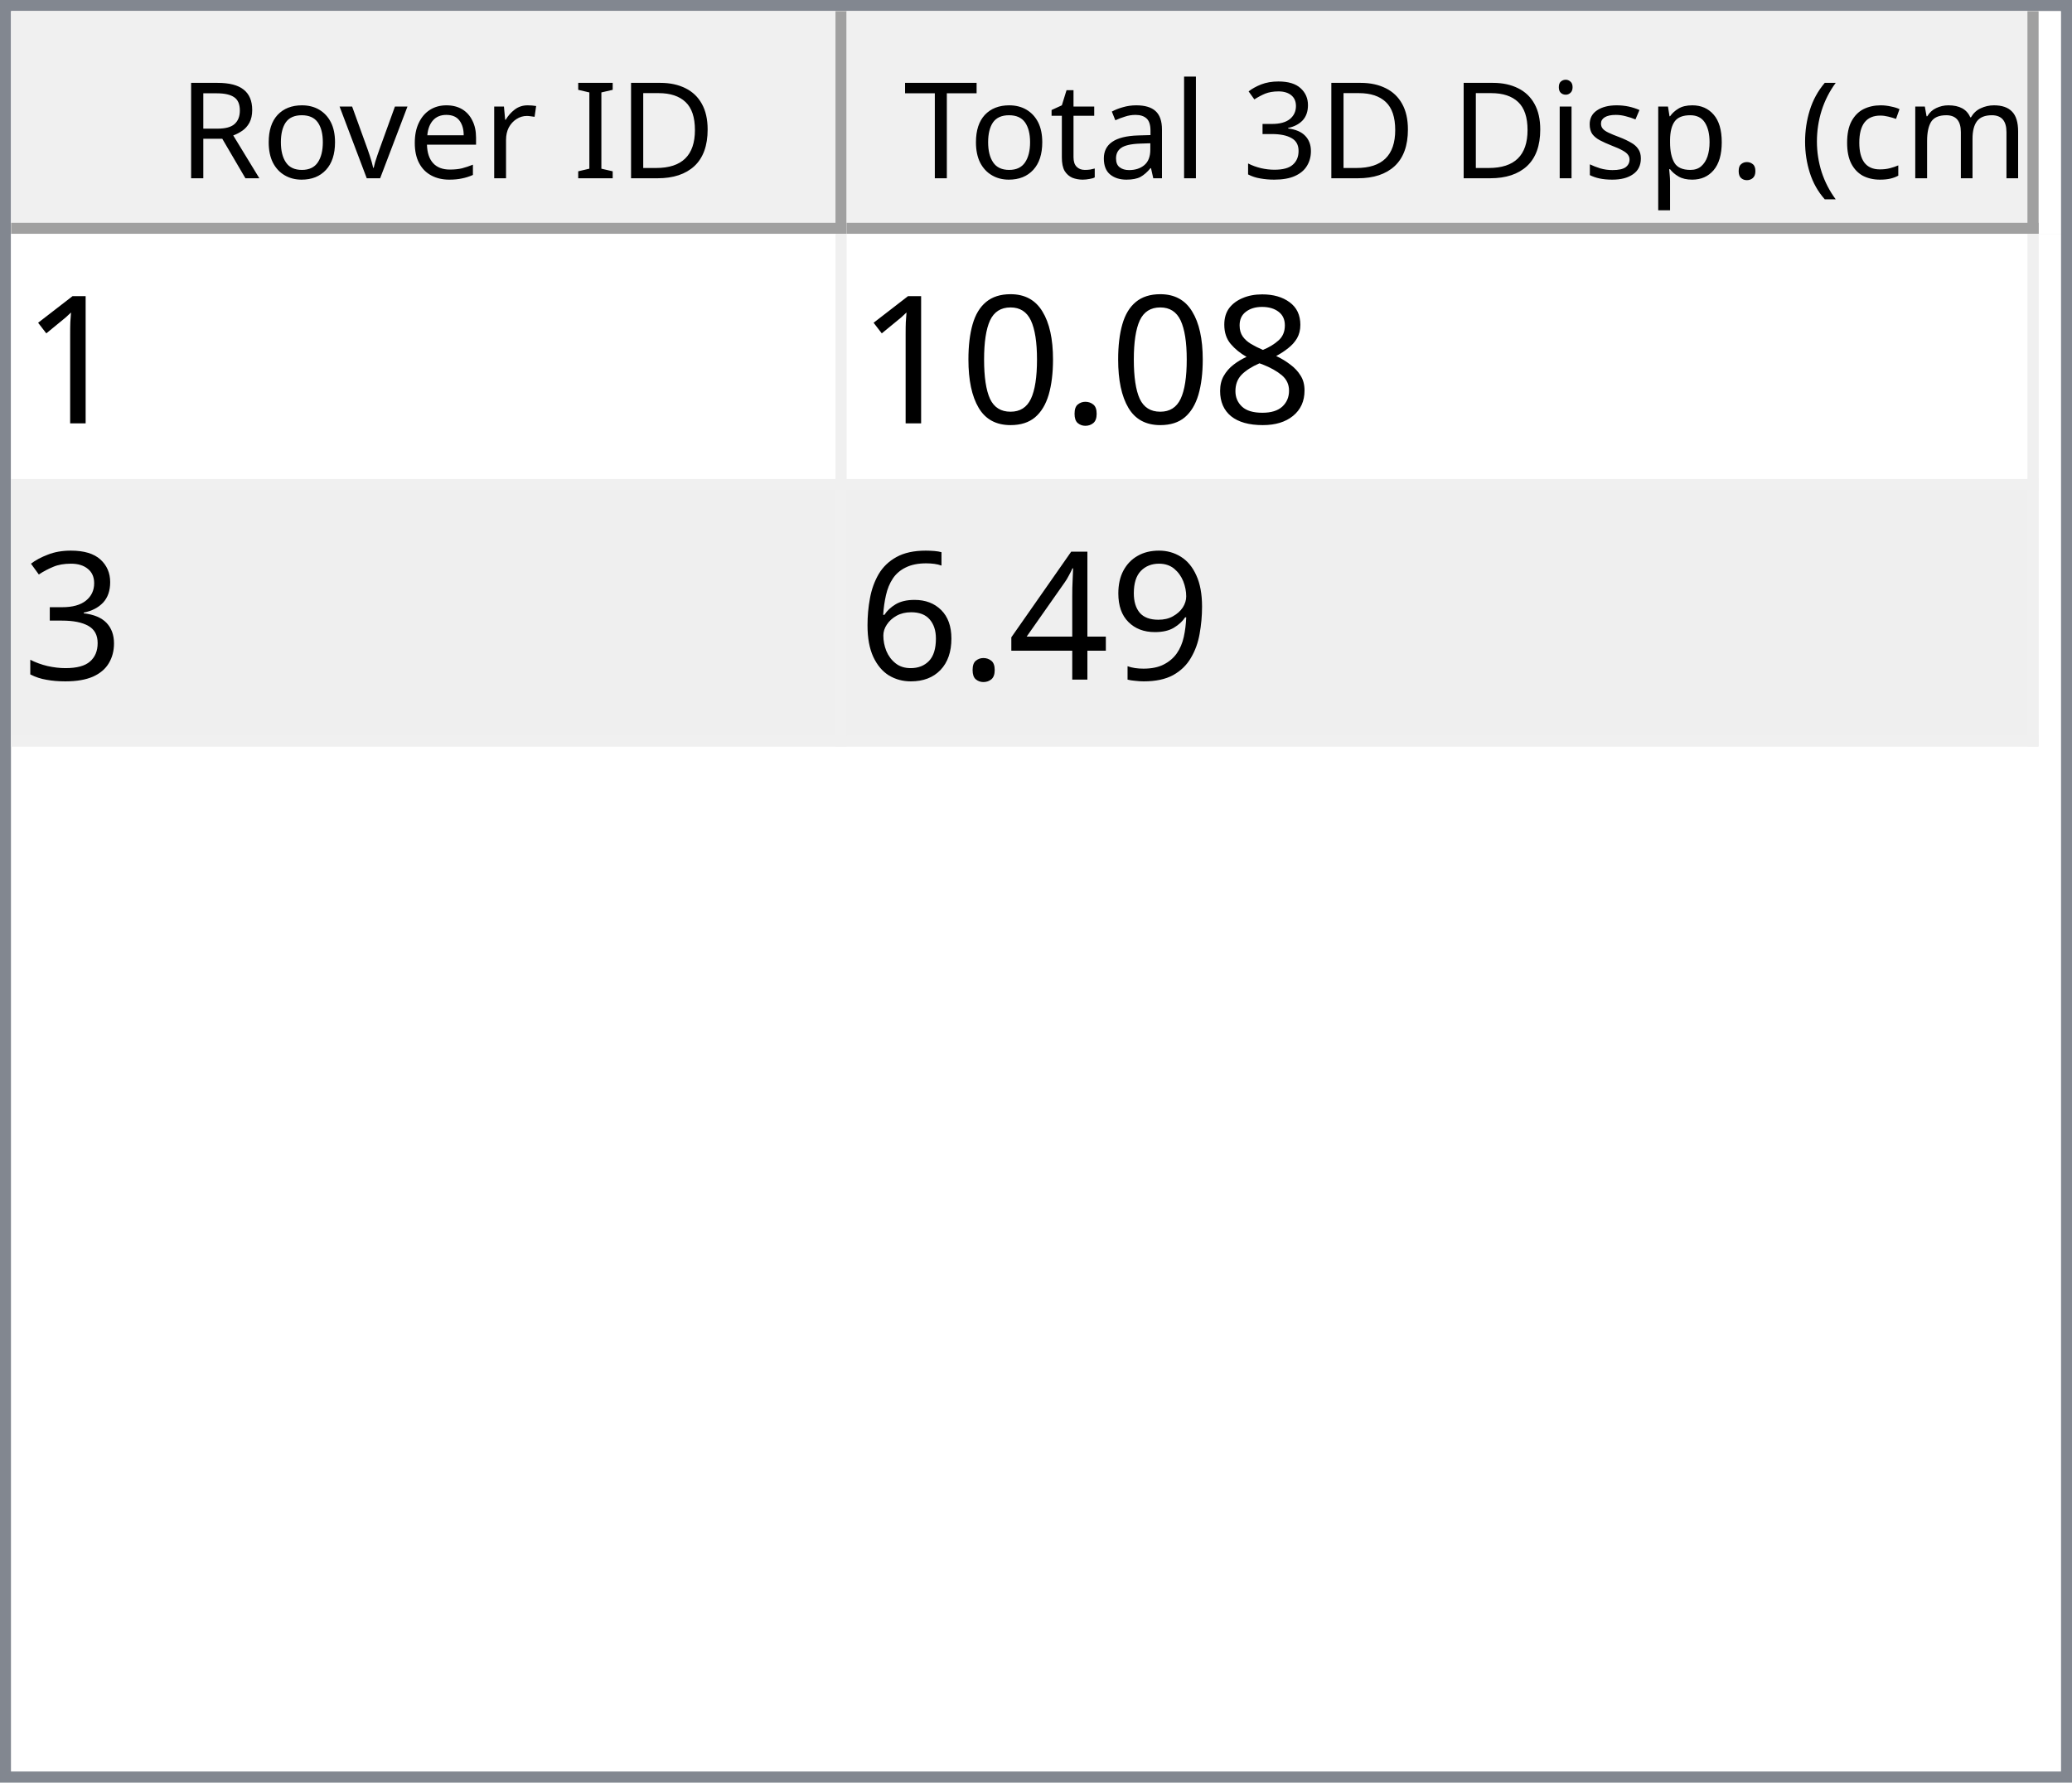
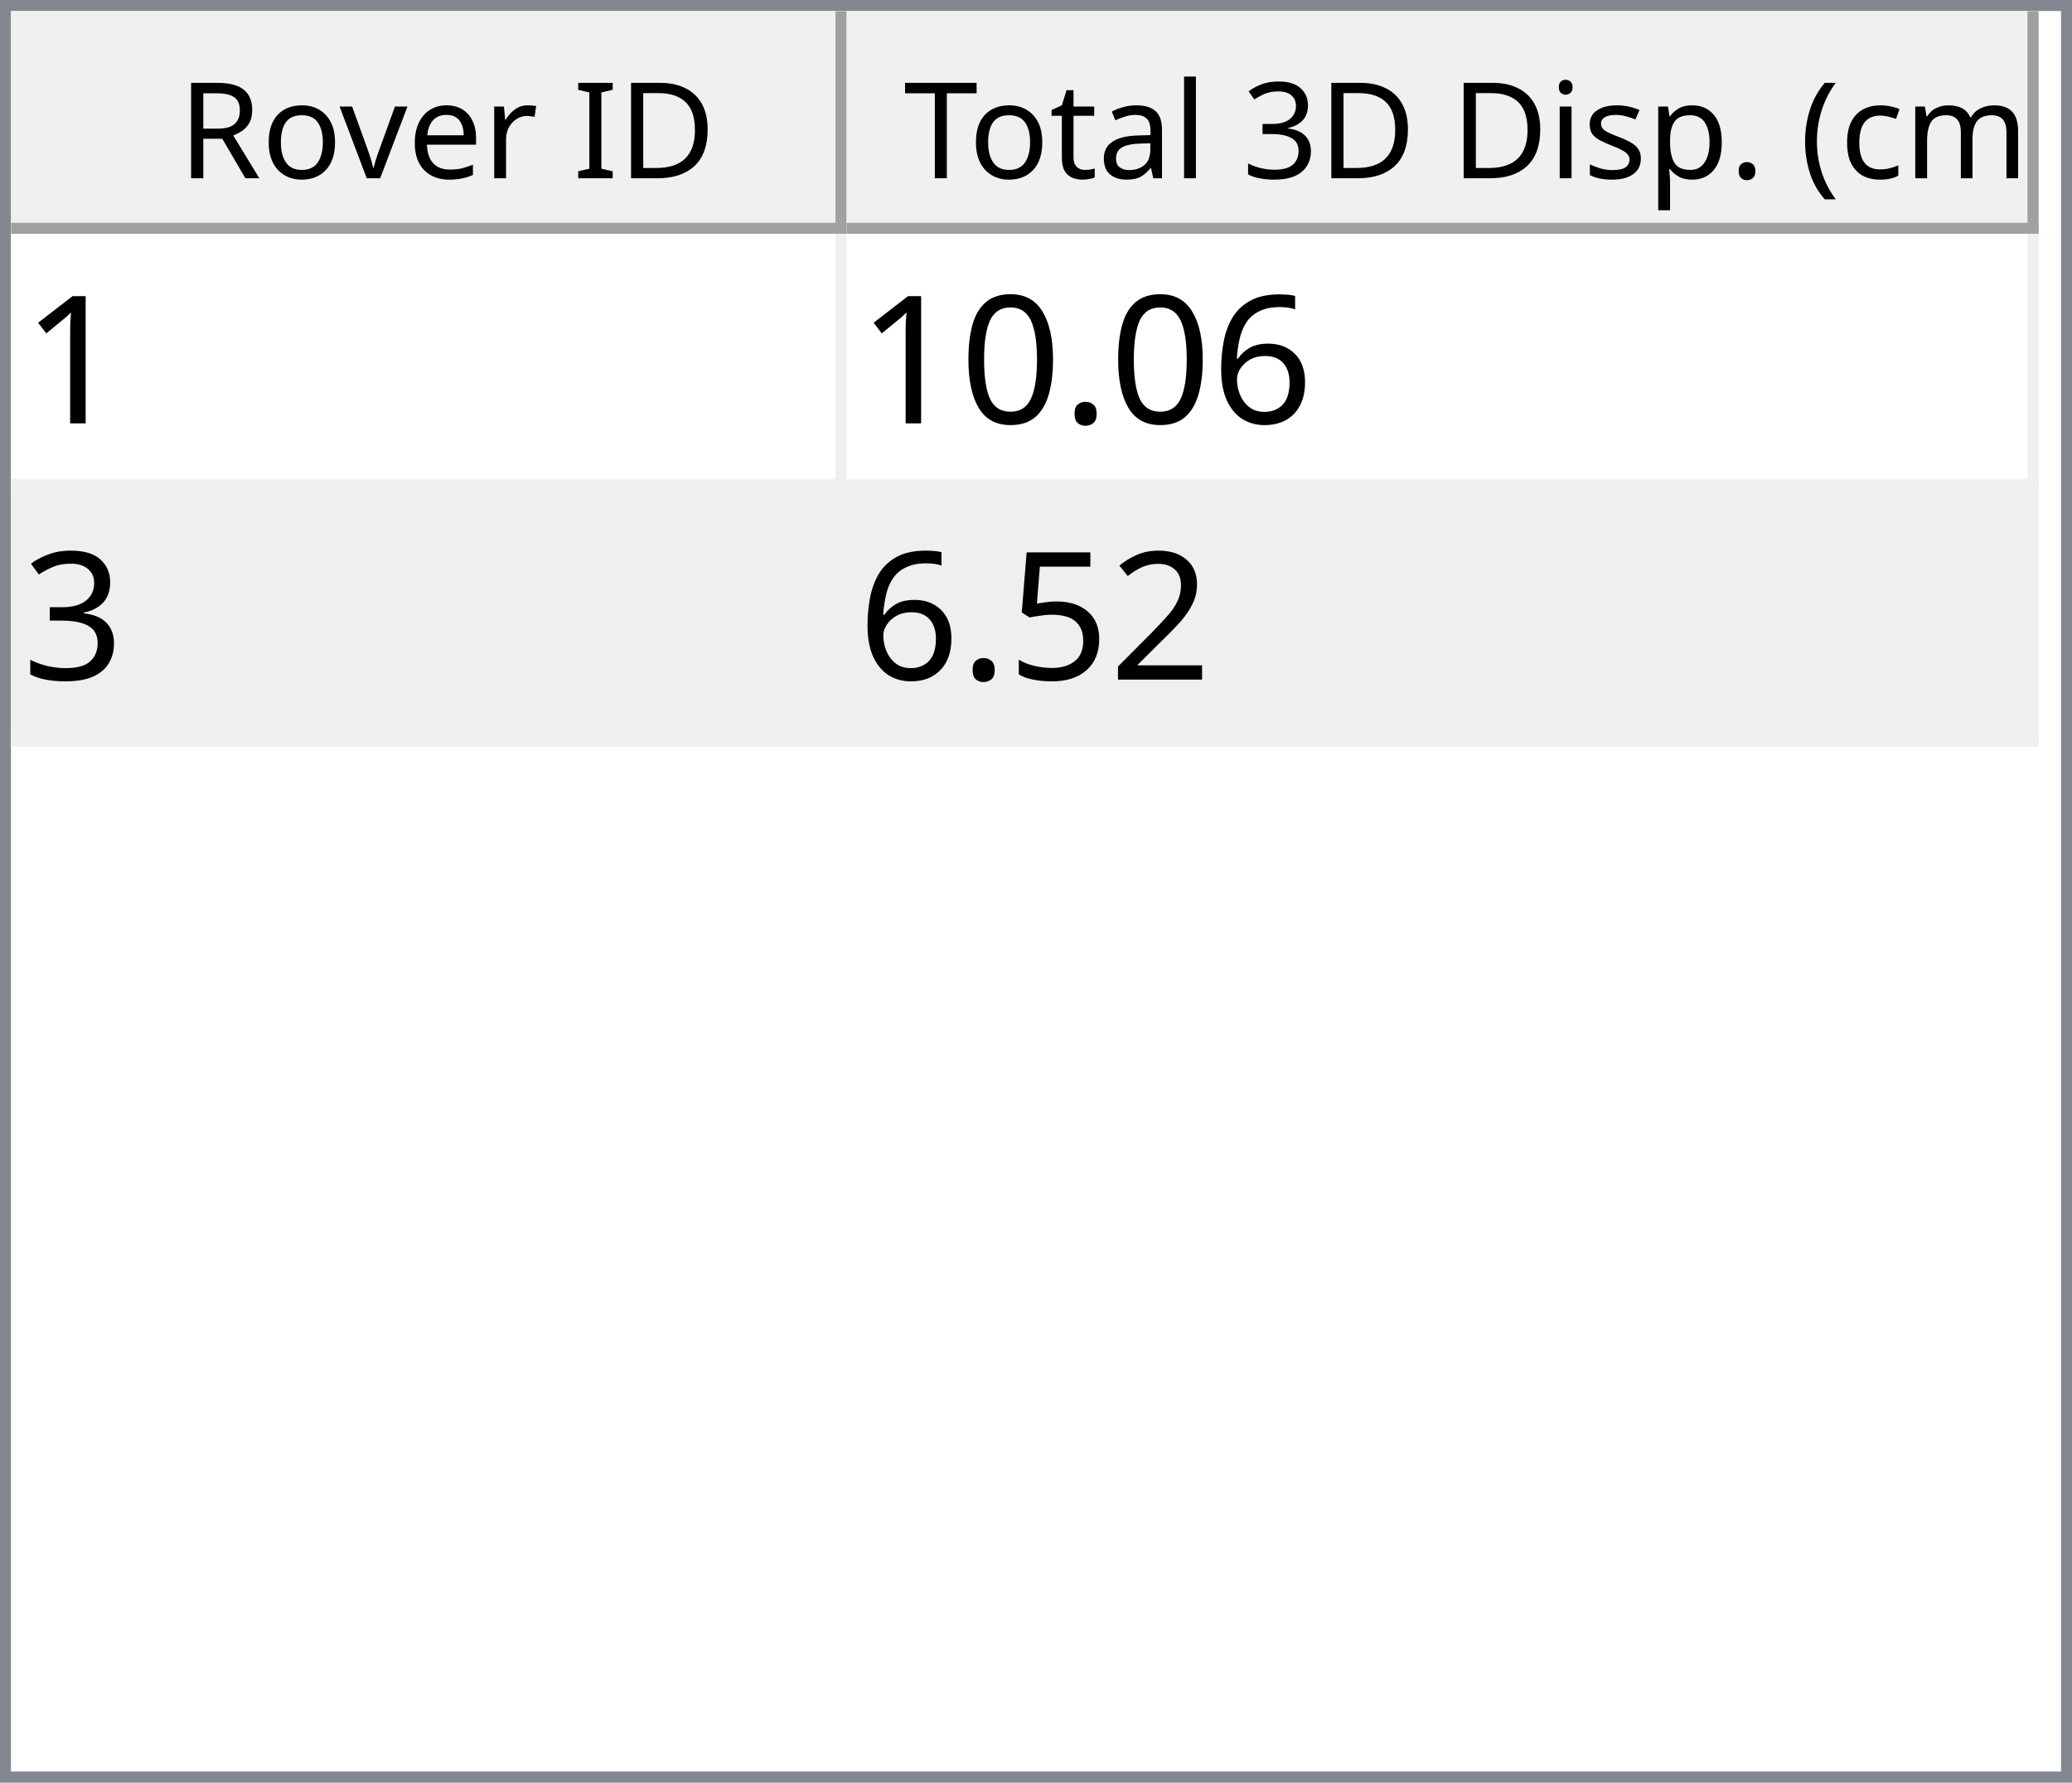
<svg xmlns="http://www.w3.org/2000/svg" style="fill-opacity:1; color-rendering:auto; color-interpolation:auto; text-rendering:auto; stroke:black; stroke-linecap:square; stroke-miterlimit:10; shape-rendering:auto; stroke-opacity:1; fill:black; stroke-dasharray:none; font-weight:normal; stroke-width:1; font-family:'Dialog'; font-style:normal; stroke-linejoin:miter; font-size:12px; stroke-dashoffset:0; image-rendering:auto;" width="186" height="160">
  <defs id="genericDefs" />
  <g>
    <defs id="defs1">
      <clipPath clipPathUnits="userSpaceOnUse" id="clipPath1">
        <path d="M0 0 L186 0 L186 160 L0 160 L0 0 Z" />
      </clipPath>
      <clipPath clipPathUnits="userSpaceOnUse" id="clipPath2">
        <path d="M0 0 L0 160 L186 160 L186 0 Z" />
      </clipPath>
      <clipPath clipPathUnits="userSpaceOnUse" id="clipPath3">
        <path d="M0 0 L0 20 L184 20 L184 0 Z" />
      </clipPath>
      <clipPath clipPathUnits="userSpaceOnUse" id="clipPath4">
        <path d="M0 0 L0 20 L75 20 L75 0 Z" />
      </clipPath>
      <clipPath clipPathUnits="userSpaceOnUse" id="clipPath5">
        <path d="M1 1 L1 19 L74 19 L74 1 Z" />
      </clipPath>
      <clipPath clipPathUnits="userSpaceOnUse" id="clipPath6">
        <path d="M0 0 L0 18 L73 18 L73 0 Z" />
      </clipPath>
      <clipPath clipPathUnits="userSpaceOnUse" id="clipPath7">
        <path d="M-0.5 -0.5 L-0.5 19.5 L74.5 19.5 L74.5 -0.5 Z" />
      </clipPath>
      <clipPath clipPathUnits="userSpaceOnUse" id="clipPath8">
        <path d="M0 0 L0 20 L107 20 L107 0 Z" />
      </clipPath>
      <clipPath clipPathUnits="userSpaceOnUse" id="clipPath9">
        <path d="M1 1 L1 19 L106 19 L106 1 Z" />
      </clipPath>
      <clipPath clipPathUnits="userSpaceOnUse" id="clipPath10">
        <path d="M0 0 L0 18 L105 18 L105 0 Z" />
      </clipPath>
      <clipPath clipPathUnits="userSpaceOnUse" id="clipPath11">
        <path d="M-0.5 -0.5 L-0.5 19.5 L106.5 19.5 L106.5 -0.5 Z" />
      </clipPath>
      <clipPath clipPathUnits="userSpaceOnUse" id="clipPath12">
        <path d="M0 0 L0 138 L184 138 L184 0 Z" />
      </clipPath>
      <clipPath clipPathUnits="userSpaceOnUse" id="clipPath13">
        <path d="M0 0 L0 46 L182 46 L182 0 Z" />
      </clipPath>
      <clipPath clipPathUnits="userSpaceOnUse" id="clipPath14">
        <path d="M-0.5 -0.5 L-0.5 45.5 L181.5 45.5 L181.5 -0.5 Z" />
      </clipPath>
      <clipPath clipPathUnits="userSpaceOnUse" id="clipPath15">
        <path d="M0 0 L0 22 L74 22 L74 0 Z" />
      </clipPath>
      <clipPath clipPathUnits="userSpaceOnUse" id="clipPath16">
        <path d="M0 0 L0 22 L106 22 L106 0 Z" />
      </clipPath>
      <font horiz-adv-x="64.551" id="font1">
        <font-face ascent="107.91" descent="25.098" units-per-em="100" style="font-style:normal; font-family:Segoe UI; font-weight:normal;" />
        <missing-glyph horiz-adv-x="64.551" d="M8.109 0 L8.109 68.266 L56.453 68.266 L56.453 0 L8.109 0 ZM15.328 7.234 L49.219 7.234 L49.219 61.031 L15.328 61.031 L15.328 7.234 Z" />
        <glyph unicode="D" horiz-adv-x="70.117" d="M9.188 0 L9.188 70.016 L28.516 70.016 Q65.531 70.016 65.531 35.891 Q65.531 19.672 55.25 9.836 Q44.969 0 27.734 0 L9.188 0 ZM17.391 62.594 L17.391 7.422 L27.828 7.422 Q41.609 7.422 49.273 14.797 Q56.938 22.172 56.938 35.688 Q56.938 62.594 28.328 62.594 L17.391 62.594 Z" />
        <glyph unicode="I" horiz-adv-x="26.611" d="M17.391 0 L9.188 0 L9.188 70.016 L17.391 70.016 L17.391 0 Z" />
        <glyph unicode=" " horiz-adv-x="27.393" d="" />
        <glyph unicode="r" horiz-adv-x="34.766" d="M34.188 41.891 Q32.078 43.5 28.125 43.5 Q23 43.5 19.555 38.672 Q16.109 33.844 16.109 25.484 L16.109 0 L8.109 0 L8.109 50 L16.109 50 L16.109 39.703 L16.312 39.703 Q18.016 44.969 21.531 47.922 Q25.047 50.875 29.391 50.875 Q32.516 50.875 34.188 50.203 L34.188 41.891 Z" />
        <glyph unicode="e" horiz-adv-x="52.295" d="M48.297 23 L12.984 23 Q13.188 14.656 17.484 10.109 Q21.781 5.562 29.297 5.562 Q37.75 5.562 44.828 11.141 L44.828 3.609 Q38.234 -1.172 27.391 -1.172 Q16.797 -1.172 10.742 5.641 Q4.688 12.453 4.688 24.812 Q4.688 36.469 11.305 43.82 Q17.922 51.172 27.734 51.172 Q37.547 51.172 42.922 44.828 Q48.297 38.484 48.297 27.203 L48.297 23 ZM40.094 29.781 Q40.047 36.719 36.75 40.578 Q33.453 44.438 27.594 44.438 Q21.922 44.438 17.969 40.383 Q14.016 36.328 13.094 29.781 L40.094 29.781 Z" />
        <glyph unicode="v" horiz-adv-x="47.9" d="M47.406 50 L27.484 0 L19.625 0 L0.688 50 L9.469 50 L22.172 13.672 Q23.578 9.672 23.922 6.688 L24.125 6.688 Q24.609 10.453 25.688 13.484 L38.969 50 L47.406 50 Z" />
        <glyph unicode="o" horiz-adv-x="58.594" d="M29 -1.172 Q17.922 -1.172 11.305 5.836 Q4.688 12.844 4.688 24.422 Q4.688 37.016 11.57 44.094 Q18.453 51.172 30.172 51.172 Q41.359 51.172 47.633 44.289 Q53.906 37.406 53.906 25.203 Q53.906 13.234 47.141 6.031 Q40.375 -1.172 29 -1.172 ZM29.594 44.438 Q21.875 44.438 17.383 39.188 Q12.891 33.938 12.891 24.703 Q12.891 15.828 17.43 10.695 Q21.969 5.562 29.594 5.562 Q37.359 5.562 41.531 10.594 Q45.703 15.625 45.703 24.906 Q45.703 34.281 41.531 39.359 Q37.359 44.438 29.594 44.438 Z" />
        <glyph unicode="R" horiz-adv-x="59.814" d="M59.375 0 L49.609 0 L37.891 19.625 Q36.281 22.359 34.766 24.289 Q33.25 26.219 31.664 27.438 Q30.078 28.656 28.25 29.219 Q26.422 29.781 24.125 29.781 L17.391 29.781 L17.391 0 L9.188 0 L9.188 70.016 L30.078 70.016 Q34.672 70.016 38.555 68.867 Q42.438 67.719 45.289 65.375 Q48.141 63.031 49.758 59.547 Q51.375 56.062 51.375 51.375 Q51.375 47.703 50.273 44.656 Q49.172 41.609 47.148 39.211 Q45.125 36.812 42.266 35.133 Q39.406 33.453 35.844 32.516 L35.844 32.328 Q37.594 31.547 38.891 30.547 Q40.188 29.547 41.359 28.18 Q42.531 26.812 43.68 25.078 Q44.828 23.344 46.234 21.047 L59.375 0 ZM17.391 62.594 L17.391 37.203 L28.516 37.203 Q31.594 37.203 34.203 38.133 Q36.812 39.062 38.719 40.797 Q40.625 42.531 41.703 45.047 Q42.781 47.562 42.781 50.688 Q42.781 56.297 39.141 59.445 Q35.5 62.594 28.609 62.594 L17.391 62.594 Z" />
        <glyph unicode=")" horiz-adv-x="30.176" d="M8.297 -15.922 L1.172 -15.922 Q16.406 2.344 16.406 26.812 Q16.406 51.469 1.078 70.016 L8.297 70.016 Q23.531 52.156 23.531 26.703 Q23.531 1.375 8.297 -15.922 Z" />
        <glyph unicode="m" horiz-adv-x="86.133" d="M79.109 0 L71.094 0 L71.094 28.719 Q71.094 37.016 68.531 40.727 Q65.969 44.438 59.906 44.438 Q54.781 44.438 51.195 39.75 Q47.609 35.062 47.609 28.516 L47.609 0 L39.594 0 L39.594 29.688 Q39.594 44.438 28.219 44.438 Q22.953 44.438 19.531 40.016 Q16.109 35.594 16.109 28.516 L16.109 0 L8.109 0 L8.109 50 L16.109 50 L16.109 42.094 L16.312 42.094 Q21.625 51.172 31.844 51.172 Q36.969 51.172 40.773 48.312 Q44.578 45.453 46 40.828 Q51.562 51.172 62.594 51.172 Q79.109 51.172 79.109 30.812 L79.109 0 Z" />
        <glyph unicode="c" horiz-adv-x="46.191" d="M42.188 2.297 Q36.422 -1.172 28.516 -1.172 Q17.828 -1.172 11.258 5.789 Q4.688 12.75 4.688 23.828 Q4.688 36.188 11.766 43.68 Q18.844 51.172 30.672 51.172 Q37.25 51.172 42.281 48.734 L42.281 40.531 Q36.719 44.438 30.375 44.438 Q22.703 44.438 17.797 38.945 Q12.891 33.453 12.891 24.516 Q12.891 15.719 17.508 10.641 Q22.125 5.562 29.891 5.562 Q36.422 5.562 42.188 9.906 L42.188 2.297 Z" />
        <glyph unicode="(" horiz-adv-x="30.176" d="M29.109 -15.922 L21.969 -15.922 Q6.844 1.375 6.844 26.703 Q6.844 52.156 21.969 70.016 L29.203 70.016 Q13.875 51.469 13.875 26.812 Q13.875 2.344 29.109 -15.922 Z" />
        <glyph unicode="." horiz-adv-x="21.68" d="M10.891 -1.078 Q8.641 -1.078 7.055 0.539 Q5.469 2.156 5.469 4.391 Q5.469 6.641 7.055 8.273 Q8.641 9.906 10.891 9.906 Q13.188 9.906 14.797 8.273 Q16.406 6.641 16.406 4.391 Q16.406 2.156 14.797 0.539 Q13.188 -1.078 10.891 -1.078 Z" />
        <glyph unicode="p" horiz-adv-x="58.789" d="M16.312 7.234 L16.109 7.234 L16.109 -23 L8.109 -23 L8.109 50 L16.109 50 L16.109 41.219 L16.312 41.219 Q22.219 51.172 33.594 51.172 Q43.266 51.172 48.688 44.461 Q54.109 37.75 54.109 26.469 Q54.109 13.922 48 6.375 Q41.891 -1.172 31.297 -1.172 Q21.578 -1.172 16.312 7.234 ZM16.109 27.391 L16.109 20.406 Q16.109 14.203 20.141 9.883 Q24.172 5.562 30.375 5.562 Q37.641 5.562 41.773 11.133 Q45.906 16.703 45.906 26.609 Q45.906 34.969 42.047 39.703 Q38.188 44.438 31.594 44.438 Q24.609 44.438 20.359 39.578 Q16.109 34.719 16.109 27.391 Z" />
        <glyph unicode="s" horiz-adv-x="42.432" d="M5.078 1.812 L5.078 10.406 Q11.625 5.562 19.484 5.562 Q30.031 5.562 30.031 12.594 Q30.031 14.594 29.125 15.992 Q28.219 17.391 26.68 18.461 Q25.141 19.531 23.07 20.383 Q21 21.234 18.609 22.172 Q15.281 23.484 12.766 24.828 Q10.25 26.172 8.57 27.859 Q6.891 29.547 6.031 31.695 Q5.172 33.844 5.172 36.719 Q5.172 40.234 6.789 42.945 Q8.406 45.656 11.086 47.484 Q13.766 49.312 17.211 50.242 Q20.656 51.172 24.312 51.172 Q30.812 51.172 35.938 48.922 L35.938 40.828 Q30.422 44.438 23.25 44.438 Q21 44.438 19.195 43.922 Q17.391 43.406 16.094 42.477 Q14.797 41.547 14.086 40.258 Q13.375 38.969 13.375 37.406 Q13.375 35.453 14.086 34.133 Q14.797 32.812 16.164 31.789 Q17.531 30.766 19.484 29.938 Q21.438 29.109 23.922 28.125 Q27.25 26.859 29.883 25.516 Q32.516 24.172 34.375 22.484 Q36.234 20.797 37.234 18.602 Q38.234 16.406 38.234 13.375 Q38.234 9.672 36.602 6.938 Q34.969 4.203 32.234 2.398 Q29.5 0.594 25.93 -0.289 Q22.359 -1.172 18.453 -1.172 Q10.75 -1.172 5.078 1.812 Z" />
        <glyph unicode="i" horiz-adv-x="24.219" d="M12.203 62.703 Q10.062 62.703 8.547 64.164 Q7.031 65.625 7.031 67.875 Q7.031 70.125 8.547 71.609 Q10.062 73.094 12.203 73.094 Q14.406 73.094 15.945 71.609 Q17.484 70.125 17.484 67.875 Q17.484 65.719 15.945 64.211 Q14.406 62.703 12.203 62.703 ZM16.109 0 L8.109 0 L8.109 50 L16.109 50 L16.109 0 Z" />
        <glyph unicode="3" horiz-adv-x="53.906" d="M46.531 19.828 Q46.531 15.094 44.75 11.211 Q42.969 7.328 39.719 4.57 Q36.469 1.812 31.93 0.297 Q27.391 -1.219 21.922 -1.219 Q11.922 -1.219 6 2.594 L6 11.188 Q13.094 5.609 22.219 5.609 Q25.875 5.609 28.828 6.539 Q31.781 7.469 33.906 9.227 Q36.031 10.984 37.18 13.477 Q38.328 15.969 38.328 19.094 Q38.328 32.812 18.797 32.812 L12.984 32.812 L12.984 39.594 L18.5 39.594 Q35.797 39.594 35.797 52.484 Q35.797 64.406 22.609 64.406 Q15.188 64.406 8.688 59.422 L8.688 67.188 Q15.375 71.188 24.609 71.188 Q29 71.188 32.57 69.969 Q36.141 68.75 38.68 66.555 Q41.219 64.359 42.609 61.281 Q44 58.203 44 54.5 Q44 40.672 30.031 36.719 L30.031 36.531 Q33.594 36.141 36.625 34.797 Q39.656 33.453 41.852 31.305 Q44.047 29.156 45.289 26.25 Q46.531 23.344 46.531 19.828 Z" />
        <glyph unicode="l" horiz-adv-x="24.219" d="M16.109 0 L8.109 0 L8.109 74.031 L16.109 74.031 L16.109 0 Z" />
        <glyph unicode="a" horiz-adv-x="50.879" d="M43.891 0 L35.891 0 L35.891 7.812 L35.688 7.812 Q30.469 -1.172 20.312 -1.172 Q12.844 -1.172 8.617 2.781 Q4.391 6.734 4.391 13.281 Q4.391 27.297 20.906 29.594 L35.891 31.688 Q35.891 44.438 25.594 44.438 Q16.547 44.438 9.281 38.281 L9.281 46.484 Q16.656 51.172 26.266 51.172 Q43.891 51.172 43.891 32.516 L43.891 0 ZM35.891 25.297 L23.828 23.641 Q18.266 22.859 15.43 20.875 Q12.594 18.891 12.594 13.875 Q12.594 10.203 15.211 7.883 Q17.828 5.562 22.172 5.562 Q28.125 5.562 32.008 9.742 Q35.891 13.922 35.891 20.312 L35.891 25.297 Z" />
        <glyph unicode="t" horiz-adv-x="33.887" d="M31.297 0.484 Q28.469 -1.078 23.828 -1.078 Q10.688 -1.078 10.688 13.578 L10.688 43.172 L2.094 43.172 L2.094 50 L10.688 50 L10.688 62.203 L18.703 64.797 L18.703 50 L31.297 50 L31.297 43.172 L18.703 43.172 L18.703 14.984 Q18.703 9.969 20.414 7.82 Q22.125 5.672 26.078 5.672 Q29.109 5.672 31.297 7.328 L31.297 0.484 Z" />
        <glyph unicode="T" horiz-adv-x="52.393" d="M50.594 62.594 L30.375 62.594 L30.375 0 L22.172 0 L22.172 62.594 L2 62.594 L2 70.016 L50.594 70.016 L50.594 62.594 Z" />
      </font>
      <font horiz-adv-x="75.0" id="font2">
        <font-face ascent="100.537" descent="21.973" units-per-em="100" style="font-style:normal; font-family:sans-serif; font-weight:normal;" />
        <missing-glyph horiz-adv-x="75.0" d="M12.5 0 L12.5 62.5 L62.5 62.5 L62.5 0 L12.5 0 ZM14.062 1.562 L60.938 1.562 L60.938 60.938 L14.062 60.938 L14.062 1.562 Z" />
        <glyph unicode="1" horiz-adv-x="55.615" d="M37.25 0 L28.469 0 L28.469 56 Q25.297 52.984 20.141 49.953 Q14.984 46.922 10.891 45.406 L10.891 53.906 Q18.266 57.375 23.781 62.305 Q29.297 67.234 31.594 71.875 L37.25 71.875 L37.25 0 Z" />
-         <glyph unicode="8" horiz-adv-x="55.615" d="M17.672 38.812 Q12.203 40.828 9.57 44.539 Q6.938 48.25 6.938 53.422 Q6.938 61.234 12.555 66.555 Q18.172 71.875 27.484 71.875 Q36.859 71.875 42.578 66.43 Q48.297 60.984 48.297 53.172 Q48.297 48.188 45.68 44.508 Q43.062 40.828 37.75 38.812 Q44.344 36.672 47.781 31.883 Q51.219 27.094 51.219 20.453 Q51.219 11.281 44.727 5.031 Q38.234 -1.219 27.641 -1.219 Q17.047 -1.219 10.547 5.055 Q4.047 11.328 4.047 20.703 Q4.047 27.688 7.594 32.398 Q11.141 37.109 17.672 38.812 ZM15.922 53.719 Q15.922 48.641 19.195 45.414 Q22.469 42.188 27.688 42.188 Q32.766 42.188 36.016 45.383 Q39.266 48.578 39.266 53.219 Q39.266 58.062 35.914 61.359 Q32.562 64.656 27.594 64.656 Q22.562 64.656 19.242 61.43 Q15.922 58.203 15.922 53.719 ZM13.094 20.656 Q13.094 16.891 14.875 13.375 Q16.656 9.859 20.172 7.93 Q23.688 6 27.734 6 Q34.031 6 38.133 10.055 Q42.234 14.109 42.234 20.359 Q42.234 26.703 38.016 30.859 Q33.797 35.016 27.438 35.016 Q21.234 35.016 17.164 30.914 Q13.094 26.812 13.094 20.656 Z" />
+         <glyph unicode="6" horiz-adv-x="55.615" d="M49.75 54.047 L41.016 53.375 Q39.844 58.547 37.703 60.891 Q34.125 64.656 28.906 64.656 Q24.703 64.656 21.531 62.312 Q17.391 59.281 14.992 53.469 Q12.594 47.656 12.5 36.922 Q15.672 41.75 20.266 44.094 Q24.859 46.438 29.891 46.438 Q38.672 46.438 44.852 39.969 Q51.031 33.5 51.031 23.25 Q51.031 16.5 48.125 10.719 Q45.219 4.938 40.141 1.859 Q35.062 -1.219 28.609 -1.219 Q17.625 -1.219 10.695 6.859 Q3.766 14.938 3.766 33.5 Q3.766 54.25 11.422 63.672 Q18.109 71.875 29.438 71.875 Q37.891 71.875 43.289 67.141 Q48.688 62.406 49.75 54.047 ZM13.875 23.188 Q13.875 18.656 15.797 14.508 Q17.719 10.359 21.188 8.18 Q24.656 6 28.469 6 Q34.031 6 38.039 10.492 Q42.047 14.984 42.047 22.703 Q42.047 30.125 38.086 34.398 Q34.125 38.672 28.125 38.672 Q22.172 38.672 18.023 34.398 Q13.875 30.125 13.875 23.188 Z" />
        <glyph unicode="." horiz-adv-x="27.783" d="M9.078 0 L9.078 10.016 L19.094 10.016 L19.094 0 L9.078 0 Z" />
        <glyph unicode="0" horiz-adv-x="55.615" d="M4.156 35.297 Q4.156 48 6.766 55.742 Q9.375 63.484 14.523 67.68 Q19.672 71.875 27.484 71.875 Q33.25 71.875 37.594 69.555 Q41.938 67.234 44.773 62.867 Q47.609 58.5 49.219 52.227 Q50.828 45.953 50.828 35.297 Q50.828 22.703 48.242 14.969 Q45.656 7.234 40.508 3.008 Q35.359 -1.219 27.484 -1.219 Q17.141 -1.219 11.234 6.203 Q4.156 15.141 4.156 35.297 ZM13.188 35.297 Q13.188 17.672 17.312 11.836 Q21.438 6 27.484 6 Q33.547 6 37.672 11.859 Q41.797 17.719 41.797 35.297 Q41.797 52.984 37.672 58.789 Q33.547 64.594 27.391 64.594 Q21.344 64.594 17.719 59.469 Q13.188 52.938 13.188 35.297 Z" />
        <glyph unicode="3" horiz-adv-x="55.615" d="M4.203 18.891 L12.984 20.062 Q14.5 12.594 18.141 9.297 Q21.781 6 27 6 Q33.203 6 37.477 10.297 Q41.75 14.594 41.75 20.953 Q41.75 27 37.797 30.93 Q33.844 34.859 27.734 34.859 Q25.25 34.859 21.531 33.891 L22.516 41.609 Q23.391 41.5 23.922 41.5 Q29.547 41.5 34.039 44.43 Q38.531 47.359 38.531 53.469 Q38.531 58.297 35.258 61.477 Q31.984 64.656 26.812 64.656 Q21.688 64.656 18.266 61.43 Q14.844 58.203 13.875 51.766 L5.078 53.328 Q6.688 62.156 12.398 67.016 Q18.109 71.875 26.609 71.875 Q32.469 71.875 37.398 69.359 Q42.328 66.844 44.945 62.5 Q47.562 58.156 47.562 53.266 Q47.562 48.641 45.07 44.828 Q42.578 41.016 37.703 38.766 Q44.047 37.312 47.562 32.695 Q51.078 28.078 51.078 21.141 Q51.078 11.766 44.242 5.25 Q37.406 -1.266 26.953 -1.266 Q17.531 -1.266 11.305 4.352 Q5.078 9.969 4.203 18.891 Z" />
-         <glyph unicode="9" horiz-adv-x="55.615" d="M5.469 16.547 L13.922 17.328 Q14.984 11.375 18.016 8.688 Q21.047 6 25.781 6 Q29.828 6 32.883 7.859 Q35.938 9.719 37.891 12.82 Q39.844 15.922 41.164 21.195 Q42.484 26.469 42.484 31.938 Q42.484 32.516 42.438 33.688 Q39.797 29.5 35.234 26.883 Q30.672 24.266 25.344 24.266 Q16.453 24.266 10.305 30.711 Q4.156 37.156 4.156 47.703 Q4.156 58.594 10.578 65.234 Q17 71.875 26.656 71.875 Q33.641 71.875 39.43 68.117 Q45.219 64.359 48.219 57.398 Q51.219 50.438 51.219 37.25 Q51.219 23.531 48.242 15.406 Q45.266 7.281 39.383 3.031 Q33.5 -1.219 25.594 -1.219 Q17.188 -1.219 11.867 3.445 Q6.547 8.109 5.469 16.547 ZM41.453 48.141 Q41.453 55.719 37.43 60.156 Q33.406 64.594 27.734 64.594 Q21.875 64.594 17.531 59.812 Q13.188 55.031 13.188 47.406 Q13.188 40.578 17.312 36.305 Q21.438 32.031 27.484 32.031 Q33.594 32.031 37.523 36.305 Q41.453 40.578 41.453 48.141 Z" />
-         <glyph unicode="4" horiz-adv-x="55.615" d="M32.328 0 L32.328 17.141 L1.266 17.141 L1.266 25.203 L33.938 71.578 L41.109 71.578 L41.109 25.203 L50.781 25.203 L50.781 17.141 L41.109 17.141 L41.109 0 L32.328 0 ZM32.328 25.203 L32.328 57.469 L9.906 25.203 L32.328 25.203 Z" />
-         <glyph unicode="6" horiz-adv-x="55.615" d="M49.75 54.047 L41.016 53.375 Q39.844 58.547 37.703 60.891 Q34.125 64.656 28.906 64.656 Q24.703 64.656 21.531 62.312 Q17.391 59.281 14.992 53.469 Q12.594 47.656 12.5 36.922 Q15.672 41.75 20.266 44.094 Q24.859 46.438 29.891 46.438 Q38.672 46.438 44.852 39.969 Q51.031 33.5 51.031 23.25 Q51.031 16.5 48.125 10.719 Q45.219 4.938 40.141 1.859 Q35.062 -1.219 28.609 -1.219 Q17.625 -1.219 10.695 6.859 Q3.766 14.938 3.766 33.5 Q3.766 54.25 11.422 63.672 Q18.109 71.875 29.438 71.875 Q37.891 71.875 43.289 67.141 Q48.688 62.406 49.75 54.047 ZM13.875 23.188 Q13.875 18.656 15.797 14.508 Q17.719 10.359 21.188 8.18 Q24.656 6 28.469 6 Q34.031 6 38.039 10.492 Q42.047 14.984 42.047 22.703 Q42.047 30.125 38.086 34.398 Q34.125 38.672 28.125 38.672 Q22.172 38.672 18.023 34.398 Q13.875 30.125 13.875 23.188 Z" />
+         <glyph unicode="2" horiz-adv-x="55.615" d="M50.344 8.453 L50.344 0 L3.031 0 Q2.938 3.172 4.047 6.109 Q5.859 10.938 9.836 15.625 Q13.812 20.312 21.344 26.469 Q33.016 36.031 37.117 41.625 Q41.219 47.219 41.219 52.203 Q41.219 57.422 37.477 61.008 Q33.734 64.594 27.734 64.594 Q21.391 64.594 17.578 60.789 Q13.766 56.984 13.719 50.25 L4.688 51.172 Q5.609 61.281 11.664 66.578 Q17.719 71.875 27.938 71.875 Q38.234 71.875 44.242 66.164 Q50.25 60.453 50.25 52 Q50.25 47.703 48.492 43.555 Q46.734 39.406 42.656 34.812 Q38.578 30.219 29.109 22.219 Q21.188 15.578 18.945 13.211 Q16.703 10.844 15.234 8.453 L50.344 8.453 Z" />
+         <glyph unicode="5" horiz-adv-x="55.615" d="M4.156 18.75 L13.375 19.531 Q14.406 12.797 18.141 9.398 Q21.875 6 27.156 6 Q33.5 6 37.891 10.789 Q42.281 15.578 42.281 23.484 Q42.281 31 38.062 35.352 Q33.844 39.703 27 39.703 Q22.75 39.703 19.336 37.773 Q15.922 35.844 13.969 32.766 L5.719 33.844 L12.641 70.609 L48.25 70.609 L48.25 62.203 L19.672 62.203 L15.828 42.969 Q22.266 47.469 29.344 47.469 Q38.719 47.469 45.164 40.969 Q51.609 34.469 51.609 24.266 Q51.609 14.547 45.953 7.469 Q39.062 -1.219 27.156 -1.219 Q17.391 -1.219 11.211 4.25 Q5.031 9.719 4.156 18.75 Z" />
      </font>
    </defs>
    <g style="fill:white; stroke:white;">
      <rect x="0" y="0" width="186" style="clip-path:url(#clipPath1); stroke:none;" height="160" />
    </g>
    <g style="fill:white; text-rendering:optimizeSpeed; color-rendering:optimizeSpeed; image-rendering:optimizeSpeed; shape-rendering:crispEdges; stroke:white; color-interpolation:sRGB;">
      <rect x="0" width="186" height="160" y="0" style="stroke:none;" />
      <path style="stroke:none;" d="M0 160 L186 160 L186 0 L0 0 Z" />
    </g>
    <g style="fill:rgb(240,240,240); font-family:'Segoe UI'; stroke:rgb(240,240,240);">
      <rect x="0" y="0" width="186" style="clip-path:url(#clipPath2); stroke:none;" height="160" />
    </g>
    <g style="fill:rgb(130,135,144); font-family:'Segoe UI'; stroke:rgb(130,135,144);">
      <path d="M0 0 L186 0 L186 160 L0 160 L0 0 ZM1 1 L185 1 L185 159 L1 159 L1 1 Z" style="fill-rule:evenodd; clip-path:url(#clipPath2); stroke:none;" />
    </g>
    <g style="fill:white; font-family:'Segoe UI'; stroke:white;" transform="translate(1,1)">
      <rect x="0" y="0" width="184" style="clip-path:url(#clipPath3); stroke:none;" height="20" />
    </g>
    <g style="fill:rgb(240,240,240); font-family:'Segoe UI'; stroke:rgb(240,240,240);" transform="translate(1,1)">
      <rect x="0" y="0" width="75" style="clip-path:url(#clipPath4); stroke:none;" height="20" />
    </g>
    <g style="font-family:'Segoe UI';" transform="translate(2,2)">
      <text x="14" xml:space="preserve" y="14" style="clip-path:url(#clipPath6); stroke:none;">Rover ID</text>
    </g>
    <g style="fill:rgb(160,160,160); font-family:'Segoe UI'; stroke:rgb(160,160,160); stroke-linejoin:bevel;" transform="translate(1.5,1.5)">
      <line x1="74" x2="74" y1="0" style="fill:none; clip-path:url(#clipPath7);" y2="19" />
    </g>
    <g style="fill:rgb(160,160,160); font-family:'Segoe UI'; stroke:rgb(160,160,160); stroke-linejoin:bevel;" transform="matrix(1,0,0,1,1,1) translate(0.5,0.5)">
      <line x1="0" x2="74" y1="19" style="fill:none; clip-path:url(#clipPath7);" y2="19" />
    </g>
    <g style="fill:rgb(240,240,240); font-family:'Segoe UI'; stroke:rgb(240,240,240);" transform="translate(76,1)">
      <rect x="0" y="0" width="107" style="clip-path:url(#clipPath8); stroke:none;" height="20" />
    </g>
    <g style="font-family:'Segoe UI';" transform="translate(77,2)">
      <text x="1" xml:space="preserve" y="14" style="clip-path:url(#clipPath10); stroke:none;"> Total 3D Disp. (cm)</text>
    </g>
    <g style="fill:rgb(160,160,160); font-family:'Segoe UI'; stroke:rgb(160,160,160); stroke-linejoin:bevel;" transform="translate(76.5,1.5)">
      <line x1="106" x2="106" y1="0" style="fill:none; clip-path:url(#clipPath11);" y2="19" />
    </g>
    <g style="fill:rgb(160,160,160); font-family:'Segoe UI'; stroke:rgb(160,160,160); stroke-linejoin:bevel;" transform="matrix(1,0,0,1,76,1) translate(0.5,0.5)">
      <line x1="0" x2="106" y1="19" style="fill:none; clip-path:url(#clipPath11);" y2="19" />
    </g>
    <g style="fill:white; font-family:'Segoe UI'; stroke:white;" transform="translate(1,21)">
      <rect x="0" y="0" width="184" style="clip-path:url(#clipPath12); stroke:none;" height="138" />
    </g>
    <g style="fill:rgb(240,240,240); font-size:16px; font-family:sans-serif; stroke:rgb(240,240,240);" transform="translate(1,21)">
      <rect x="0" y="0" width="182" style="clip-path:url(#clipPath13); stroke:none;" height="46" />
      <line transform="translate(0.5,0.5)" x1="0" x2="181" y1="22" style="clip-path:url(#clipPath14); fill:none; stroke-linejoin:bevel;" y2="22" />
    </g>
    <g transform="matrix(1,0,0,1,1,21) translate(0.5,0.5)" style="fill:rgb(240,240,240); font-size:16px; font-family:sans-serif; stroke:rgb(240,240,240); stroke-linejoin:bevel;">
      <line x1="0" x2="181" y1="45" style="fill:none; clip-path:url(#clipPath14);" y2="45" />
    </g>
    <g transform="matrix(1,0,0,1,1,21) translate(0.5,0.5)" style="fill:rgb(240,240,240); font-size:16px; font-family:sans-serif; stroke:rgb(240,240,240); stroke-linejoin:bevel;">
      <line x1="74" x2="74" y1="0" style="fill:none; clip-path:url(#clipPath14);" y2="45" />
    </g>
    <g transform="matrix(1,0,0,1,1,21) translate(0.5,0.5)" style="fill:rgb(240,240,240); font-size:16px; font-family:sans-serif; stroke:rgb(240,240,240); stroke-linejoin:bevel;">
      <line x1="181" x2="181" y1="0" style="fill:none; clip-path:url(#clipPath14);" y2="45" />
    </g>
    <g style="fill:white; font-size:16px; font-family:sans-serif; stroke:white;" transform="matrix(1,0,0,1,1,21)">
      <rect x="0" y="0" width="74" style="clip-path:url(#clipPath15); stroke:none;" height="22" />
      <text x="1" y="17" style="fill:black; clip-path:url(#clipPath15); stroke:none;" xml:space="preserve">1</text>
    </g>
    <g style="fill:white; font-size:16px; font-family:sans-serif; stroke:white;" transform="matrix(1,0,0,1,1,21) translate(75,0)">
      <rect x="0" y="0" width="106" style="clip-path:url(#clipPath16); stroke:none;" height="22" />
-       <text x="1" y="17" style="fill:black; clip-path:url(#clipPath16); stroke:none;" xml:space="preserve">10.08</text>
+       <text x="1" y="17" style="fill:black; clip-path:url(#clipPath16); stroke:none;" xml:space="preserve">10.06</text>
    </g>
    <g style="fill:rgb(239,239,239); font-size:16px; font-family:sans-serif; stroke:rgb(239,239,239);" transform="matrix(1,0,0,1,1,21) translate(0,23)">
      <rect x="0" y="0" width="74" style="clip-path:url(#clipPath15); stroke:none;" height="22" />
      <text x="1" y="17" style="fill:black; clip-path:url(#clipPath15); stroke:none;" xml:space="preserve">3</text>
    </g>
    <g style="fill:rgb(239,239,239); font-size:16px; font-family:sans-serif; stroke:rgb(239,239,239);" transform="matrix(1,0,0,1,1,21) translate(75,23)">
      <rect x="0" y="0" width="106" style="clip-path:url(#clipPath16); stroke:none;" height="22" />
-       <text x="1" y="17" style="fill:black; clip-path:url(#clipPath16); stroke:none;" xml:space="preserve">6.49</text>
+       <text x="1" y="17" style="fill:black; clip-path:url(#clipPath16); stroke:none;" xml:space="preserve">6.52</text>
    </g>
  </g>
</svg>
